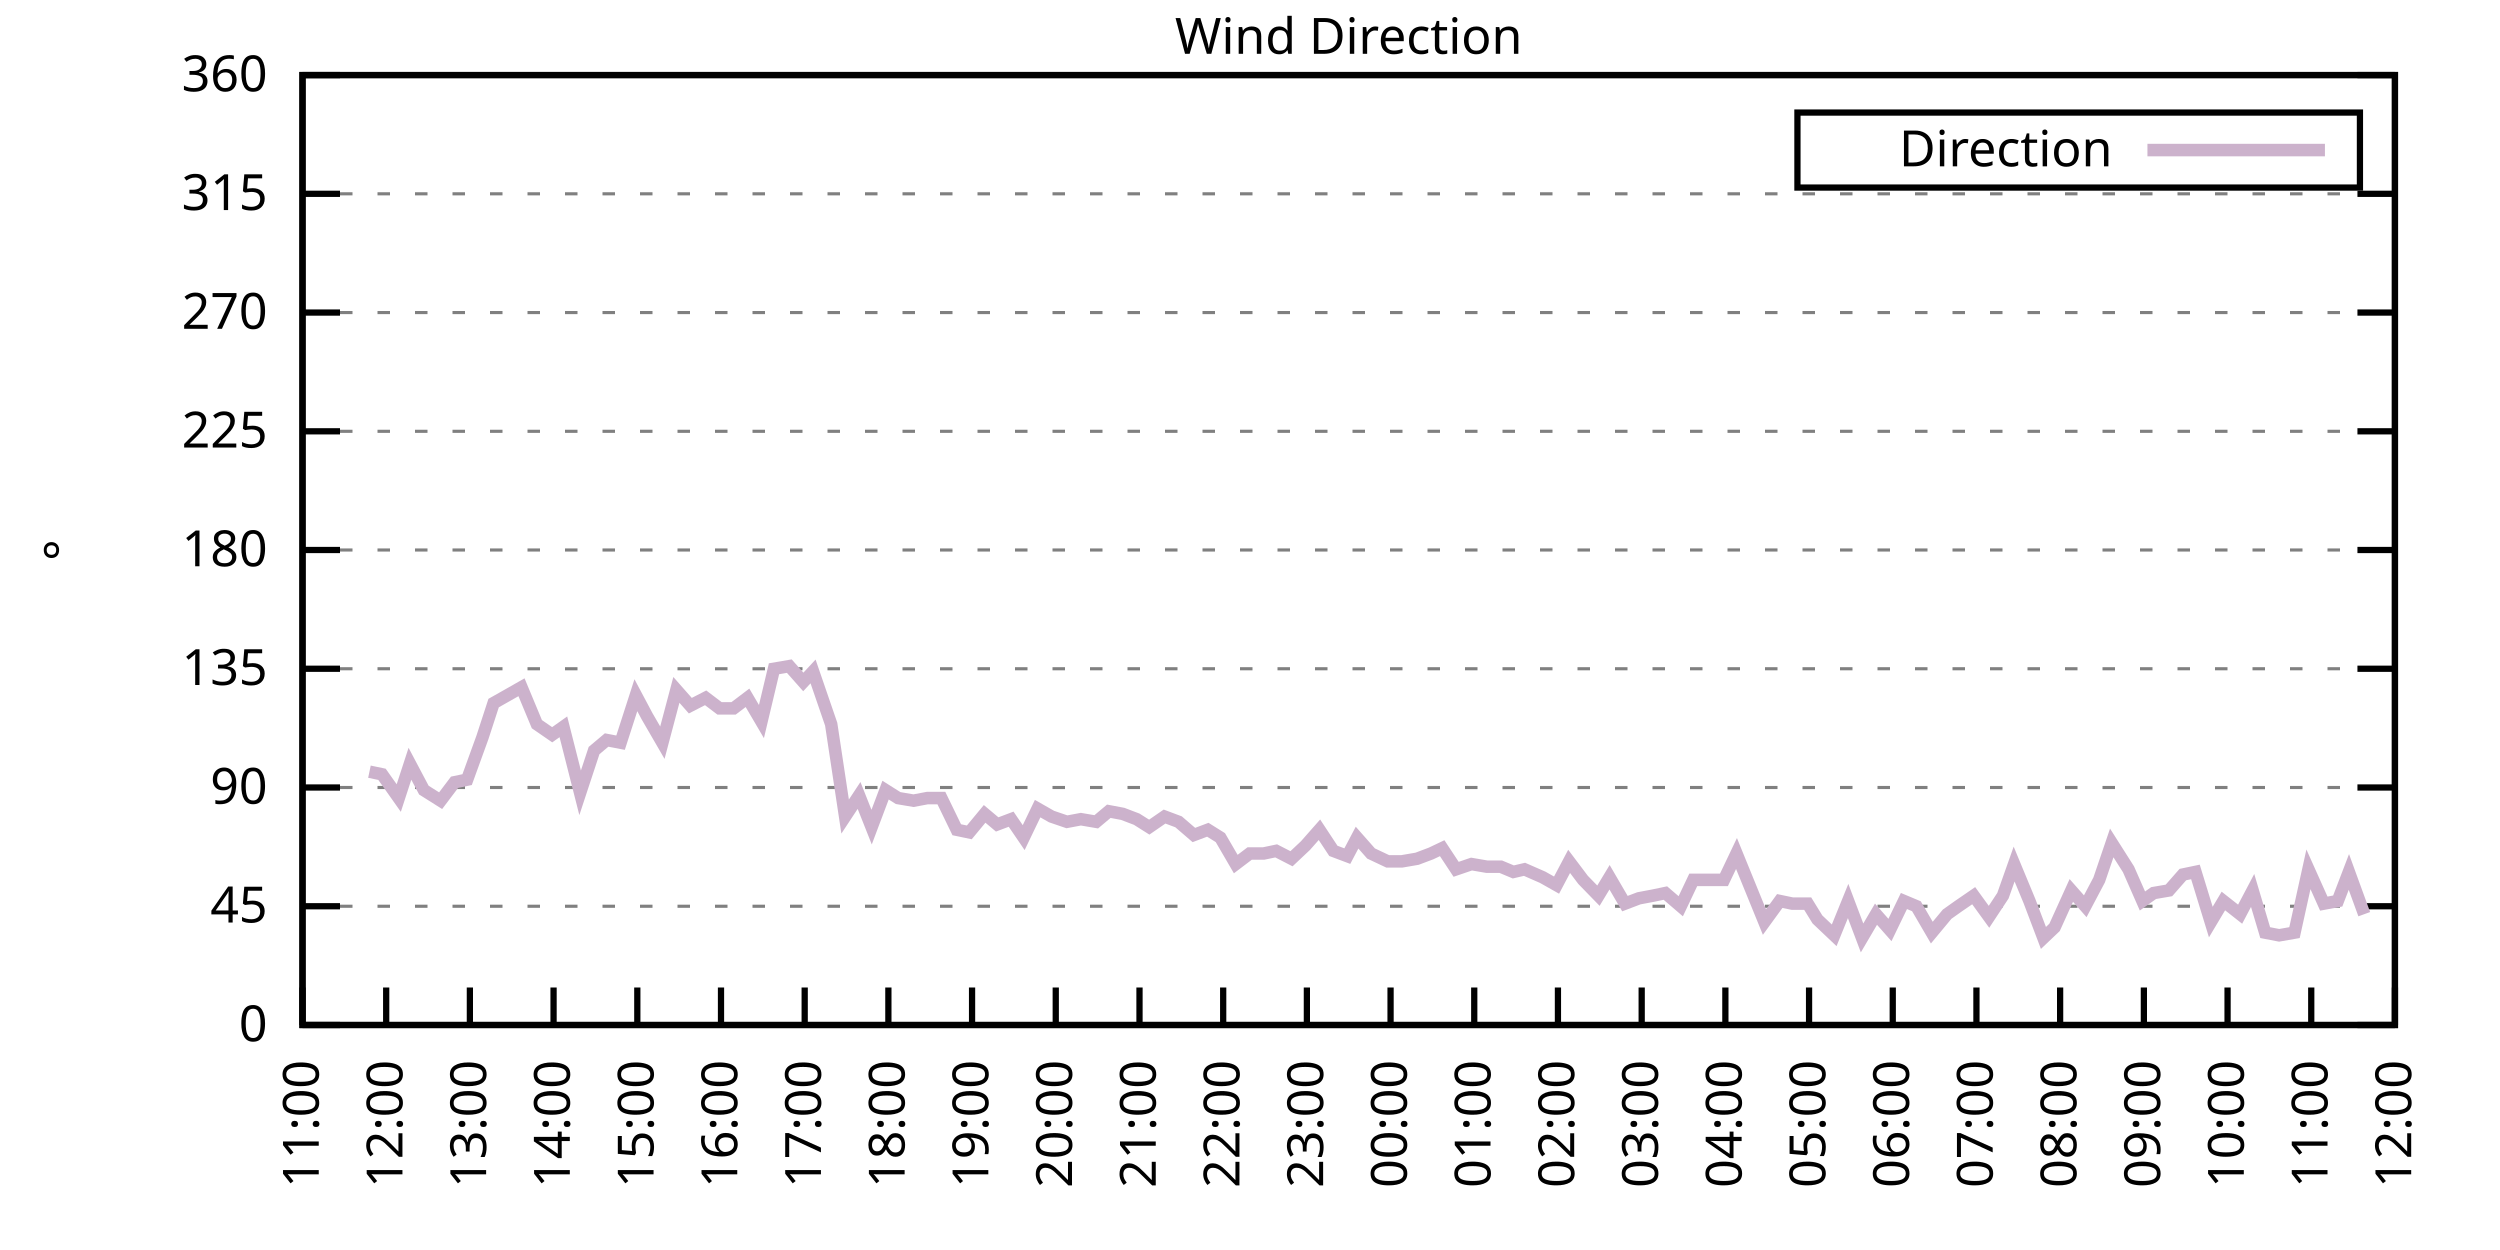
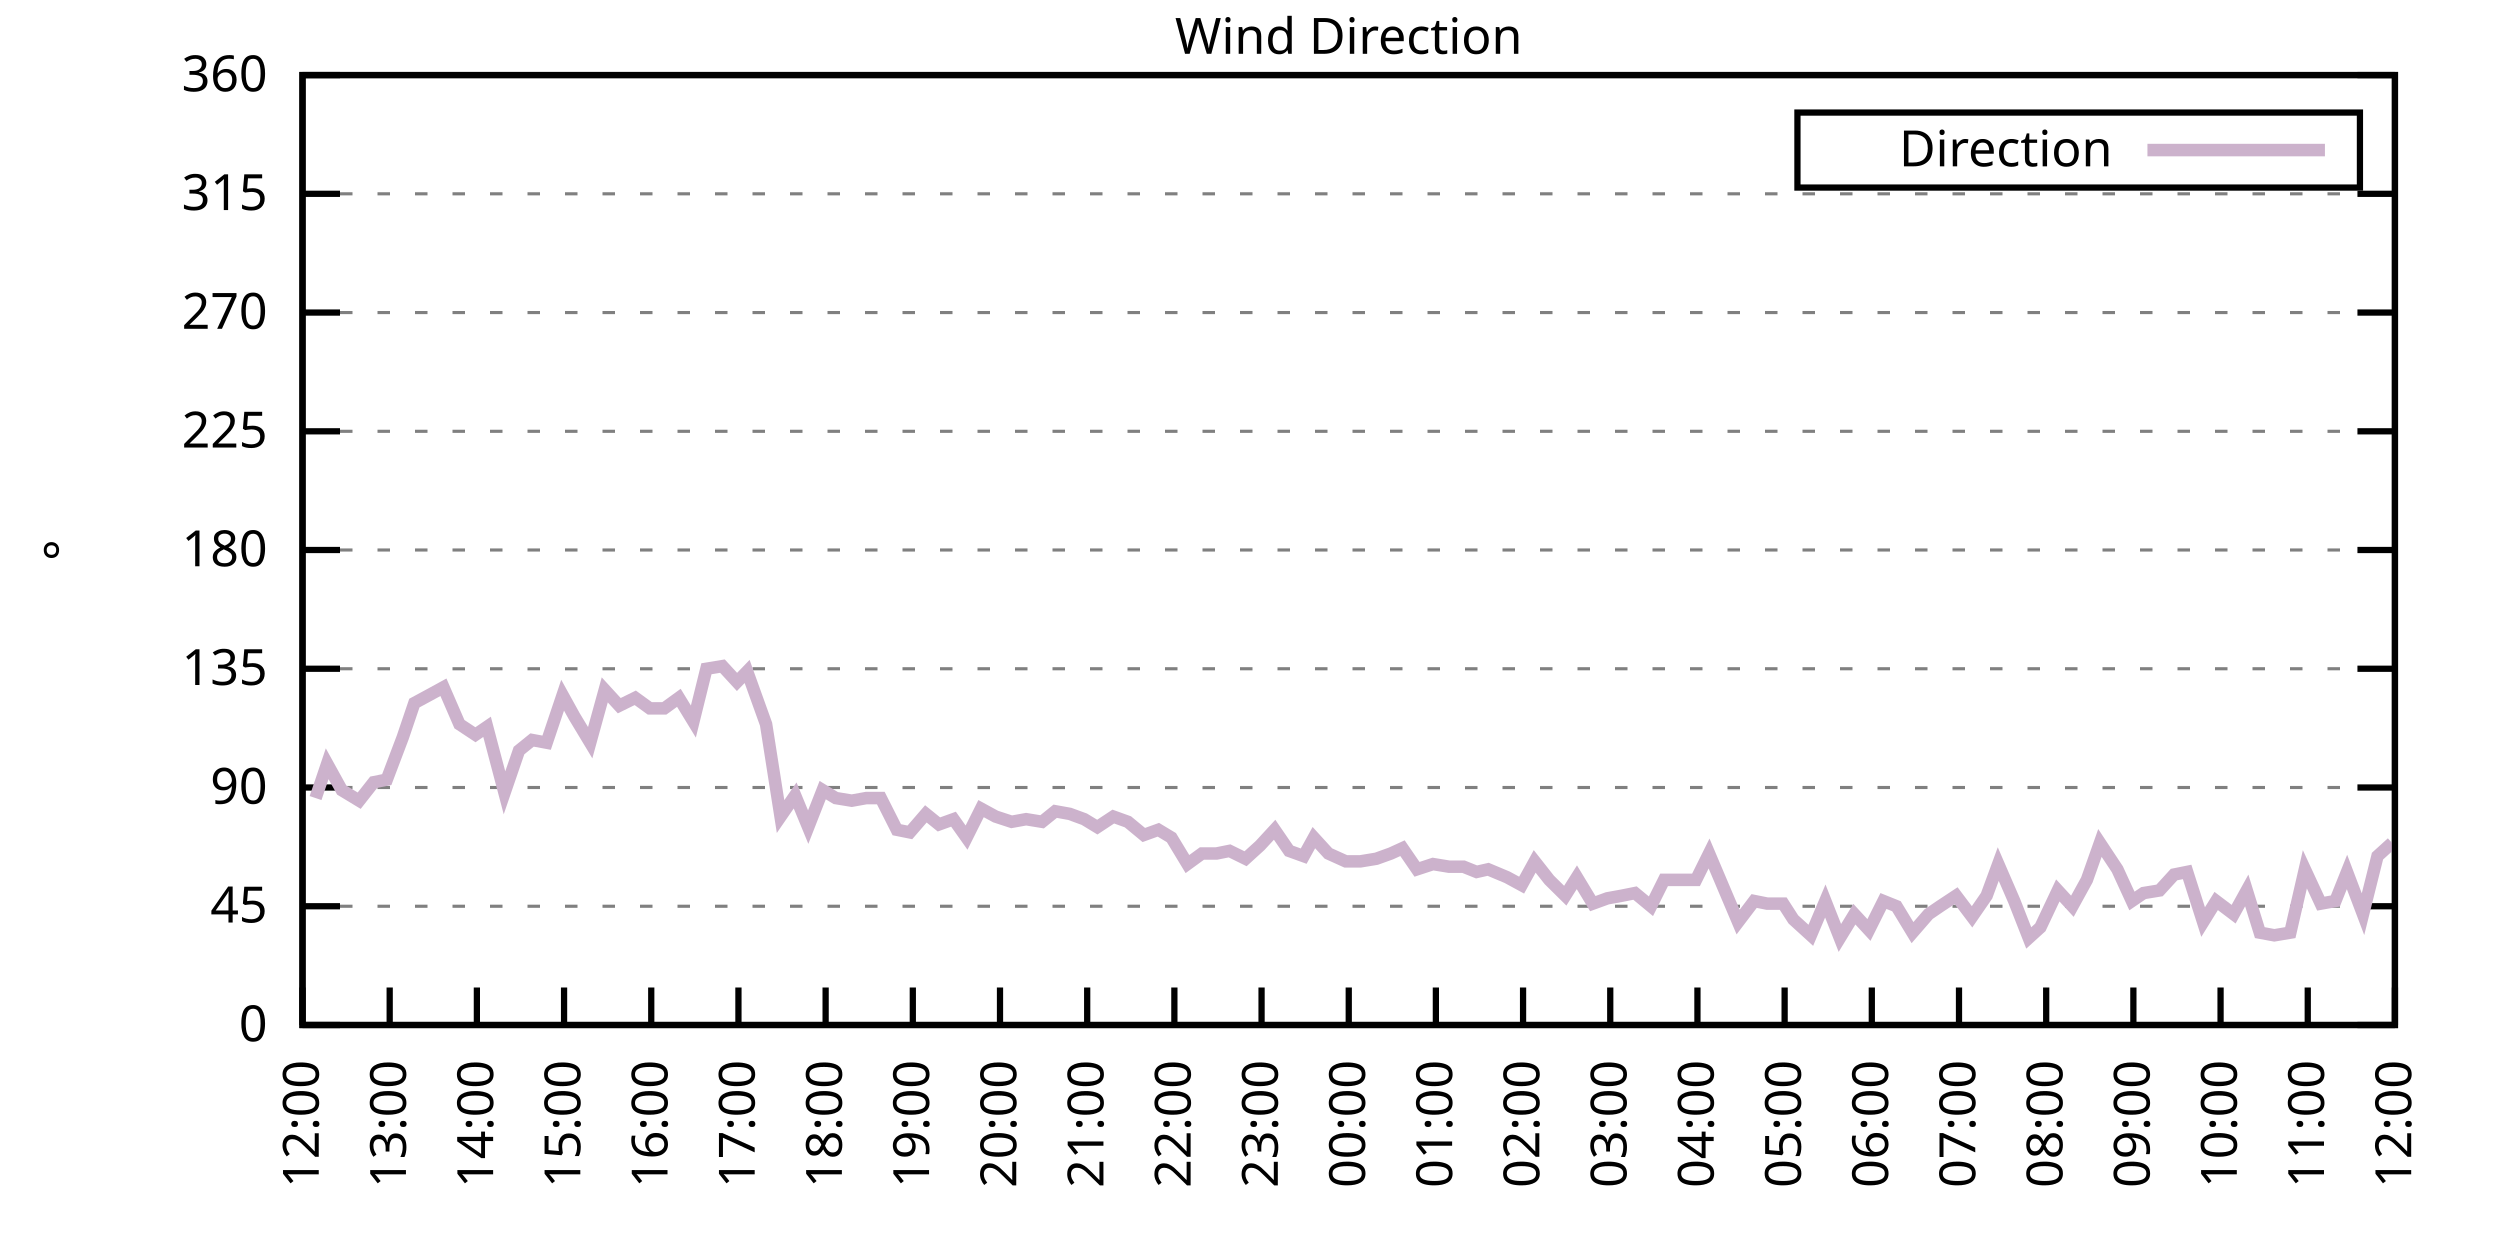
<svg xmlns="http://www.w3.org/2000/svg" xmlns:xlink="http://www.w3.org/1999/xlink" width="400" height="200" viewBox="0 0 400 200">
  <g id="gnuplot_canvas">
    <rect x="0" y="0" width="400" height="200" fill="none" />
    <defs>
      <circle id="gpDot" r="0.5" stroke-width="0.5" stroke="currentColor" />
      <path id="gpPt0" stroke-width="0.333" stroke="currentColor" d="M-1,0 h2 M0,-1 v2" />
      <path id="gpPt1" stroke-width="0.333" stroke="currentColor" d="M-1,-1 L1,1 M1,-1 L-1,1" />
      <path id="gpPt2" stroke-width="0.333" stroke="currentColor" d="M-1,0 L1,0 M0,-1 L0,1 M-1,-1 L1,1 M-1,1 L1,-1" />
      <rect id="gpPt3" stroke-width="0.333" stroke="currentColor" x="-1" y="-1" width="2" height="2" />
      <rect id="gpPt4" stroke-width="0.333" stroke="currentColor" fill="currentColor" x="-1" y="-1" width="2" height="2" />
      <circle id="gpPt5" stroke-width="0.333" stroke="currentColor" cx="0" cy="0" r="1" />
      <use xlink:href="#gpPt5" id="gpPt6" fill="currentColor" stroke="none" />
      <path id="gpPt7" stroke-width="0.333" stroke="currentColor" d="M0,-1.33 L-1.33,0.67 L1.33,0.67 z" />
      <use xlink:href="#gpPt7" id="gpPt8" fill="currentColor" stroke="none" />
      <use xlink:href="#gpPt7" id="gpPt9" stroke="currentColor" transform="rotate(180)" />
      <use xlink:href="#gpPt9" id="gpPt10" fill="currentColor" stroke="none" />
      <use xlink:href="#gpPt3" id="gpPt11" stroke="currentColor" transform="rotate(45)" />
      <use xlink:href="#gpPt11" id="gpPt12" fill="currentColor" stroke="none" />
      <path id="gpPt13" stroke-width="0.333" stroke="currentColor" d="M0,1.330 L1.265,0.411 L0.782,-1.067 L-0.782,-1.076 L-1.265,0.411 z" />
      <use xlink:href="#gpPt13" id="gpPt14" fill="currentColor" stroke="none" />
      <filter id="textbox" filterUnits="objectBoundingBox" x="0" y="0" height="1" width="1">
        <feFlood flood-color="white" flood-opacity="1" result="bgnd" />
        <feComposite in="SourceGraphic" in2="bgnd" operator="atop" />
      </filter>
      <filter id="greybox" filterUnits="objectBoundingBox" x="0" y="0" height="1" width="1">
        <feFlood flood-color="lightgrey" flood-opacity="1" result="grey" />
        <feComposite in="SourceGraphic" in2="grey" operator="atop" />
      </filter>
    </defs>
    <g fill="none" color="white" stroke="currentColor" stroke-width="1.00" stroke-linecap="butt" stroke-linejoin="miter">
</g>
    <g fill="none" color="black" stroke="currentColor" stroke-width="1.00" stroke-linecap="butt" stroke-linejoin="miter">
      <g stroke="none" shape-rendering="crispEdges">
        <polygon fill="rgb(255, 255, 255)" points="48.40,164.00 383.18,164.00 383.18,12.02 48.40,12.02 " />
      </g>
    </g>
    <g fill="none" color="black" stroke="currentColor" stroke-width="1.00" stroke-linecap="butt" stroke-linejoin="miter">
</g>
    <g fill="none" color="black" stroke="black" stroke-width="0.50" stroke-linecap="butt" stroke-linejoin="miter">
</g>
    <g fill="none" color="gray" stroke="currentColor" stroke-width="0.50" stroke-linecap="butt" stroke-linejoin="miter">
      <path stroke="gray" stroke-dasharray="2,4" class="gridline" d="M48.40,164.00 L383.19,164.00  " />
    </g>
    <g fill="none" color="gray" stroke="gray" stroke-width="1.00" stroke-linecap="butt" stroke-linejoin="miter">
</g>
    <g fill="none" color="black" stroke="currentColor" stroke-width="1.00" stroke-linecap="butt" stroke-linejoin="miter">
      <path stroke="black" d="M48.40,164.00 L54.40,164.00 M383.19,164.00 L377.19,164.00  " />
      <g transform="translate(42.80,166.60)" stroke="none" fill="black" font-family="Sans" font-size="8.00" text-anchor="end">
        <text>
          <tspan font-family="Sans"> 0</tspan>
        </text>
      </g>
    </g>
    <g fill="none" color="black" stroke="currentColor" stroke-width="1.00" stroke-linecap="butt" stroke-linejoin="miter">
</g>
    <g fill="none" color="black" stroke="black" stroke-width="0.50" stroke-linecap="butt" stroke-linejoin="miter">
</g>
    <g fill="none" color="gray" stroke="currentColor" stroke-width="0.50" stroke-linecap="butt" stroke-linejoin="miter">
      <path stroke="gray" stroke-dasharray="2,4" class="gridline" d="M48.40,145.00 L383.19,145.00  " />
    </g>
    <g fill="none" color="gray" stroke="gray" stroke-width="1.00" stroke-linecap="butt" stroke-linejoin="miter">
</g>
    <g fill="none" color="black" stroke="currentColor" stroke-width="1.00" stroke-linecap="butt" stroke-linejoin="miter">
      <path stroke="black" d="M48.40,145.00 L54.40,145.00 M383.19,145.00 L377.19,145.00  " />
      <g transform="translate(42.80,147.60)" stroke="none" fill="black" font-family="Sans" font-size="8.00" text-anchor="end">
        <text>
          <tspan font-family="Sans"> 45</tspan>
        </text>
      </g>
    </g>
    <g fill="none" color="black" stroke="currentColor" stroke-width="1.00" stroke-linecap="butt" stroke-linejoin="miter">
</g>
    <g fill="none" color="black" stroke="black" stroke-width="0.50" stroke-linecap="butt" stroke-linejoin="miter">
</g>
    <g fill="none" color="gray" stroke="currentColor" stroke-width="0.50" stroke-linecap="butt" stroke-linejoin="miter">
      <path stroke="gray" stroke-dasharray="2,4" class="gridline" d="M48.40,126.00 L383.19,126.00  " />
    </g>
    <g fill="none" color="gray" stroke="gray" stroke-width="1.00" stroke-linecap="butt" stroke-linejoin="miter">
</g>
    <g fill="none" color="black" stroke="currentColor" stroke-width="1.00" stroke-linecap="butt" stroke-linejoin="miter">
      <path stroke="black" d="M48.40,126.00 L54.40,126.00 M383.19,126.00 L377.19,126.00  " />
      <g transform="translate(42.80,128.60)" stroke="none" fill="black" font-family="Sans" font-size="8.00" text-anchor="end">
        <text>
          <tspan font-family="Sans"> 90</tspan>
        </text>
      </g>
    </g>
    <g fill="none" color="black" stroke="currentColor" stroke-width="1.00" stroke-linecap="butt" stroke-linejoin="miter">
</g>
    <g fill="none" color="black" stroke="black" stroke-width="0.50" stroke-linecap="butt" stroke-linejoin="miter">
</g>
    <g fill="none" color="gray" stroke="currentColor" stroke-width="0.50" stroke-linecap="butt" stroke-linejoin="miter">
      <path stroke="gray" stroke-dasharray="2,4" class="gridline" d="M48.40,107.00 L383.19,107.00  " />
    </g>
    <g fill="none" color="gray" stroke="gray" stroke-width="1.00" stroke-linecap="butt" stroke-linejoin="miter">
</g>
    <g fill="none" color="black" stroke="currentColor" stroke-width="1.00" stroke-linecap="butt" stroke-linejoin="miter">
      <path stroke="black" d="M48.40,107.00 L54.40,107.00 M383.19,107.00 L377.19,107.00  " />
      <g transform="translate(42.80,109.60)" stroke="none" fill="black" font-family="Sans" font-size="8.00" text-anchor="end">
        <text>
          <tspan font-family="Sans"> 135</tspan>
        </text>
      </g>
    </g>
    <g fill="none" color="black" stroke="currentColor" stroke-width="1.00" stroke-linecap="butt" stroke-linejoin="miter">
</g>
    <g fill="none" color="black" stroke="black" stroke-width="0.50" stroke-linecap="butt" stroke-linejoin="miter">
</g>
    <g fill="none" color="gray" stroke="currentColor" stroke-width="0.50" stroke-linecap="butt" stroke-linejoin="miter">
      <path stroke="gray" stroke-dasharray="2,4" class="gridline" d="M48.40,88.00 L383.19,88.00  " />
    </g>
    <g fill="none" color="gray" stroke="gray" stroke-width="1.00" stroke-linecap="butt" stroke-linejoin="miter">
</g>
    <g fill="none" color="black" stroke="currentColor" stroke-width="1.00" stroke-linecap="butt" stroke-linejoin="miter">
      <path stroke="black" d="M48.40,88.00 L54.40,88.00 M383.19,88.00 L377.19,88.00  " />
      <g transform="translate(42.80,90.60)" stroke="none" fill="black" font-family="Sans" font-size="8.00" text-anchor="end">
        <text>
          <tspan font-family="Sans"> 180</tspan>
        </text>
      </g>
    </g>
    <g fill="none" color="black" stroke="currentColor" stroke-width="1.00" stroke-linecap="butt" stroke-linejoin="miter">
</g>
    <g fill="none" color="black" stroke="black" stroke-width="0.50" stroke-linecap="butt" stroke-linejoin="miter">
</g>
    <g fill="none" color="gray" stroke="currentColor" stroke-width="0.50" stroke-linecap="butt" stroke-linejoin="miter">
      <path stroke="gray" stroke-dasharray="2,4" class="gridline" d="M48.40,69.01 L383.19,69.01  " />
    </g>
    <g fill="none" color="gray" stroke="gray" stroke-width="1.00" stroke-linecap="butt" stroke-linejoin="miter">
</g>
    <g fill="none" color="black" stroke="currentColor" stroke-width="1.00" stroke-linecap="butt" stroke-linejoin="miter">
      <path stroke="black" d="M48.40,69.01 L54.40,69.01 M383.19,69.01 L377.19,69.01  " />
      <g transform="translate(42.80,71.61)" stroke="none" fill="black" font-family="Sans" font-size="8.00" text-anchor="end">
        <text>
          <tspan font-family="Sans"> 225</tspan>
        </text>
      </g>
    </g>
    <g fill="none" color="black" stroke="currentColor" stroke-width="1.00" stroke-linecap="butt" stroke-linejoin="miter">
</g>
    <g fill="none" color="black" stroke="black" stroke-width="0.50" stroke-linecap="butt" stroke-linejoin="miter">
</g>
    <g fill="none" color="gray" stroke="currentColor" stroke-width="0.50" stroke-linecap="butt" stroke-linejoin="miter">
      <path stroke="gray" stroke-dasharray="2,4" class="gridline" d="M48.40,50.01 L383.19,50.01  " />
    </g>
    <g fill="none" color="gray" stroke="gray" stroke-width="1.00" stroke-linecap="butt" stroke-linejoin="miter">
</g>
    <g fill="none" color="black" stroke="currentColor" stroke-width="1.00" stroke-linecap="butt" stroke-linejoin="miter">
      <path stroke="black" d="M48.40,50.01 L54.40,50.01 M383.19,50.01 L377.19,50.01  " />
      <g transform="translate(42.80,52.61)" stroke="none" fill="black" font-family="Sans" font-size="8.00" text-anchor="end">
        <text>
          <tspan font-family="Sans"> 270</tspan>
        </text>
      </g>
    </g>
    <g fill="none" color="black" stroke="currentColor" stroke-width="1.00" stroke-linecap="butt" stroke-linejoin="miter">
</g>
    <g fill="none" color="black" stroke="black" stroke-width="0.50" stroke-linecap="butt" stroke-linejoin="miter">
</g>
    <g fill="none" color="gray" stroke="currentColor" stroke-width="0.50" stroke-linecap="butt" stroke-linejoin="miter">
      <path stroke="gray" stroke-dasharray="2,4" class="gridline" d="M48.40,31.01 L383.19,31.01  " />
    </g>
    <g fill="none" color="gray" stroke="gray" stroke-width="1.00" stroke-linecap="butt" stroke-linejoin="miter">
</g>
    <g fill="none" color="black" stroke="currentColor" stroke-width="1.00" stroke-linecap="butt" stroke-linejoin="miter">
      <path stroke="black" d="M48.40,31.01 L54.40,31.01 M383.19,31.01 L377.19,31.01  " />
      <g transform="translate(42.80,33.61)" stroke="none" fill="black" font-family="Sans" font-size="8.00" text-anchor="end">
        <text>
          <tspan font-family="Sans"> 315</tspan>
        </text>
      </g>
    </g>
    <g fill="none" color="black" stroke="currentColor" stroke-width="1.00" stroke-linecap="butt" stroke-linejoin="miter">
</g>
    <g fill="none" color="black" stroke="black" stroke-width="0.50" stroke-linecap="butt" stroke-linejoin="miter">
</g>
    <g fill="none" color="gray" stroke="currentColor" stroke-width="0.50" stroke-linecap="butt" stroke-linejoin="miter">
      <path stroke="gray" stroke-dasharray="2,4" class="gridline" d="M48.40,12.01 L383.19,12.01  " />
    </g>
    <g fill="none" color="gray" stroke="gray" stroke-width="1.00" stroke-linecap="butt" stroke-linejoin="miter">
</g>
    <g fill="none" color="black" stroke="currentColor" stroke-width="1.00" stroke-linecap="butt" stroke-linejoin="miter">
      <path stroke="black" d="M48.40,12.01 L54.40,12.01 M383.19,12.01 L377.19,12.01  " />
      <g transform="translate(42.80,14.61)" stroke="none" fill="black" font-family="Sans" font-size="8.00" text-anchor="end">
        <text>
          <tspan font-family="Sans"> 360</tspan>
        </text>
      </g>
    </g>
    <g fill="none" color="black" stroke="currentColor" stroke-width="1.00" stroke-linecap="butt" stroke-linejoin="miter">
      <path stroke="black" d="M48.40,164.00 L48.40,158.00  " />
      <g transform="translate(51.00,169.60) rotate(270.00)" stroke="none" fill="black" font-family="Sans" font-size="8.00" text-anchor="end">
        <text>
-           <tspan font-family="Sans">11:00</tspan>
-         </text>
-       </g>
-     </g>
-     <g fill="none" color="black" stroke="currentColor" stroke-width="1.00" stroke-linecap="butt" stroke-linejoin="miter">
-       <path stroke="black" d="M61.79,164.00 L61.79,158.00  " />
-       <g transform="translate(64.39,169.60) rotate(270.00)" stroke="none" fill="black" font-family="Sans" font-size="8.00" text-anchor="end">
-         <text>
          <tspan font-family="Sans">12:00</tspan>
        </text>
      </g>
    </g>
    <g fill="none" color="black" stroke="currentColor" stroke-width="1.00" stroke-linecap="butt" stroke-linejoin="miter">
-       <path stroke="black" d="M75.18,164.00 L75.18,158.00  " />
-       <g transform="translate(77.78,169.60) rotate(270.00)" stroke="none" fill="black" font-family="Sans" font-size="8.00" text-anchor="end">
+       <path stroke="black" d="M62.35,164.00 L62.35,158.00  " />
+       <g transform="translate(64.95,169.60) rotate(270.00)" stroke="none" fill="black" font-family="Sans" font-size="8.00" text-anchor="end">
        <text>
          <tspan font-family="Sans">13:00</tspan>
        </text>
      </g>
    </g>
    <g fill="none" color="black" stroke="currentColor" stroke-width="1.00" stroke-linecap="butt" stroke-linejoin="miter">
-       <path stroke="black" d="M88.57,164.00 L88.57,158.00  " />
-       <g transform="translate(91.17,169.60) rotate(270.00)" stroke="none" fill="black" font-family="Sans" font-size="8.00" text-anchor="end">
+       <path stroke="black" d="M76.30,164.00 L76.30,158.00  " />
+       <g transform="translate(78.90,169.60) rotate(270.00)" stroke="none" fill="black" font-family="Sans" font-size="8.00" text-anchor="end">
        <text>
          <tspan font-family="Sans">14:00</tspan>
        </text>
      </g>
    </g>
    <g fill="none" color="black" stroke="currentColor" stroke-width="1.00" stroke-linecap="butt" stroke-linejoin="miter">
-       <path stroke="black" d="M101.97,164.00 L101.97,158.00  " />
-       <g transform="translate(104.57,169.60) rotate(270.00)" stroke="none" fill="black" font-family="Sans" font-size="8.00" text-anchor="end">
+       <path stroke="black" d="M90.25,164.00 L90.25,158.00  " />
+       <g transform="translate(92.85,169.60) rotate(270.00)" stroke="none" fill="black" font-family="Sans" font-size="8.00" text-anchor="end">
        <text>
          <tspan font-family="Sans">15:00</tspan>
        </text>
      </g>
    </g>
    <g fill="none" color="black" stroke="currentColor" stroke-width="1.00" stroke-linecap="butt" stroke-linejoin="miter">
-       <path stroke="black" d="M115.36,164.00 L115.36,158.00  " />
-       <g transform="translate(117.96,169.60) rotate(270.00)" stroke="none" fill="black" font-family="Sans" font-size="8.00" text-anchor="end">
+       <path stroke="black" d="M104.20,164.00 L104.20,158.00  " />
+       <g transform="translate(106.80,169.60) rotate(270.00)" stroke="none" fill="black" font-family="Sans" font-size="8.00" text-anchor="end">
        <text>
          <tspan font-family="Sans">16:00</tspan>
        </text>
      </g>
    </g>
    <g fill="none" color="black" stroke="currentColor" stroke-width="1.00" stroke-linecap="butt" stroke-linejoin="miter">
-       <path stroke="black" d="M128.75,164.00 L128.75,158.00  " />
-       <g transform="translate(131.35,169.60) rotate(270.00)" stroke="none" fill="black" font-family="Sans" font-size="8.00" text-anchor="end">
+       <path stroke="black" d="M118.15,164.00 L118.15,158.00  " />
+       <g transform="translate(120.75,169.60) rotate(270.00)" stroke="none" fill="black" font-family="Sans" font-size="8.00" text-anchor="end">
        <text>
          <tspan font-family="Sans">17:00</tspan>
        </text>
      </g>
    </g>
    <g fill="none" color="black" stroke="currentColor" stroke-width="1.00" stroke-linecap="butt" stroke-linejoin="miter">
-       <path stroke="black" d="M142.14,164.00 L142.14,158.00  " />
-       <g transform="translate(144.74,169.60) rotate(270.00)" stroke="none" fill="black" font-family="Sans" font-size="8.00" text-anchor="end">
+       <path stroke="black" d="M132.10,164.00 L132.10,158.00  " />
+       <g transform="translate(134.70,169.60) rotate(270.00)" stroke="none" fill="black" font-family="Sans" font-size="8.00" text-anchor="end">
        <text>
          <tspan font-family="Sans">18:00</tspan>
        </text>
      </g>
    </g>
    <g fill="none" color="black" stroke="currentColor" stroke-width="1.00" stroke-linecap="butt" stroke-linejoin="miter">
-       <path stroke="black" d="M155.53,164.00 L155.53,158.00  " />
-       <g transform="translate(158.13,169.60) rotate(270.00)" stroke="none" fill="black" font-family="Sans" font-size="8.00" text-anchor="end">
+       <path stroke="black" d="M146.05,164.00 L146.05,158.00  " />
+       <g transform="translate(148.65,169.60) rotate(270.00)" stroke="none" fill="black" font-family="Sans" font-size="8.00" text-anchor="end">
        <text>
          <tspan font-family="Sans">19:00</tspan>
        </text>
      </g>
    </g>
    <g fill="none" color="black" stroke="currentColor" stroke-width="1.00" stroke-linecap="butt" stroke-linejoin="miter">
-       <path stroke="black" d="M168.92,164.00 L168.92,158.00  " />
-       <g transform="translate(171.52,169.60) rotate(270.00)" stroke="none" fill="black" font-family="Sans" font-size="8.00" text-anchor="end">
+       <path stroke="black" d="M160.00,164.00 L160.00,158.00  " />
+       <g transform="translate(162.60,169.60) rotate(270.00)" stroke="none" fill="black" font-family="Sans" font-size="8.00" text-anchor="end">
        <text>
          <tspan font-family="Sans">20:00</tspan>
        </text>
      </g>
    </g>
    <g fill="none" color="black" stroke="currentColor" stroke-width="1.00" stroke-linecap="butt" stroke-linejoin="miter">
-       <path stroke="black" d="M182.32,164.00 L182.32,158.00  " />
-       <g transform="translate(184.92,169.60) rotate(270.00)" stroke="none" fill="black" font-family="Sans" font-size="8.00" text-anchor="end">
+       <path stroke="black" d="M173.95,164.00 L173.95,158.00  " />
+       <g transform="translate(176.55,169.60) rotate(270.00)" stroke="none" fill="black" font-family="Sans" font-size="8.00" text-anchor="end">
        <text>
          <tspan font-family="Sans">21:00</tspan>
        </text>
      </g>
    </g>
    <g fill="none" color="black" stroke="currentColor" stroke-width="1.00" stroke-linecap="butt" stroke-linejoin="miter">
-       <path stroke="black" d="M195.71,164.00 L195.71,158.00  " />
-       <g transform="translate(198.31,169.60) rotate(270.00)" stroke="none" fill="black" font-family="Sans" font-size="8.00" text-anchor="end">
+       <path stroke="black" d="M187.90,164.00 L187.90,158.00  " />
+       <g transform="translate(190.50,169.60) rotate(270.00)" stroke="none" fill="black" font-family="Sans" font-size="8.00" text-anchor="end">
        <text>
          <tspan font-family="Sans">22:00</tspan>
        </text>
      </g>
    </g>
    <g fill="none" color="black" stroke="currentColor" stroke-width="1.00" stroke-linecap="butt" stroke-linejoin="miter">
-       <path stroke="black" d="M209.10,164.00 L209.10,158.00  " />
-       <g transform="translate(211.70,169.60) rotate(270.00)" stroke="none" fill="black" font-family="Sans" font-size="8.00" text-anchor="end">
+       <path stroke="black" d="M201.85,164.00 L201.85,158.00  " />
+       <g transform="translate(204.45,169.60) rotate(270.00)" stroke="none" fill="black" font-family="Sans" font-size="8.00" text-anchor="end">
        <text>
          <tspan font-family="Sans">23:00</tspan>
        </text>
      </g>
    </g>
    <g fill="none" color="black" stroke="currentColor" stroke-width="1.00" stroke-linecap="butt" stroke-linejoin="miter">
-       <path stroke="black" d="M222.49,164.00 L222.49,158.00  " />
-       <g transform="translate(225.09,169.60) rotate(270.00)" stroke="none" fill="black" font-family="Sans" font-size="8.00" text-anchor="end">
+       <path stroke="black" d="M215.80,164.00 L215.80,158.00  " />
+       <g transform="translate(218.40,169.60) rotate(270.00)" stroke="none" fill="black" font-family="Sans" font-size="8.00" text-anchor="end">
        <text>
          <tspan font-family="Sans">00:00</tspan>
        </text>
      </g>
    </g>
    <g fill="none" color="black" stroke="currentColor" stroke-width="1.00" stroke-linecap="butt" stroke-linejoin="miter">
-       <path stroke="black" d="M235.88,164.00 L235.88,158.00  " />
-       <g transform="translate(238.48,169.60) rotate(270.00)" stroke="none" fill="black" font-family="Sans" font-size="8.00" text-anchor="end">
+       <path stroke="black" d="M229.74,164.00 L229.74,158.00  " />
+       <g transform="translate(232.34,169.60) rotate(270.00)" stroke="none" fill="black" font-family="Sans" font-size="8.00" text-anchor="end">
        <text>
          <tspan font-family="Sans">01:00</tspan>
        </text>
      </g>
    </g>
    <g fill="none" color="black" stroke="currentColor" stroke-width="1.00" stroke-linecap="butt" stroke-linejoin="miter">
-       <path stroke="black" d="M249.27,164.00 L249.27,158.00  " />
-       <g transform="translate(251.87,169.60) rotate(270.00)" stroke="none" fill="black" font-family="Sans" font-size="8.00" text-anchor="end">
+       <path stroke="black" d="M243.69,164.00 L243.69,158.00  " />
+       <g transform="translate(246.29,169.60) rotate(270.00)" stroke="none" fill="black" font-family="Sans" font-size="8.00" text-anchor="end">
        <text>
          <tspan font-family="Sans">02:00</tspan>
        </text>
      </g>
    </g>
    <g fill="none" color="black" stroke="currentColor" stroke-width="1.00" stroke-linecap="butt" stroke-linejoin="miter">
-       <path stroke="black" d="M262.67,164.00 L262.67,158.00  " />
-       <g transform="translate(265.27,169.60) rotate(270.00)" stroke="none" fill="black" font-family="Sans" font-size="8.00" text-anchor="end">
+       <path stroke="black" d="M257.64,164.00 L257.64,158.00  " />
+       <g transform="translate(260.24,169.60) rotate(270.00)" stroke="none" fill="black" font-family="Sans" font-size="8.00" text-anchor="end">
        <text>
          <tspan font-family="Sans">03:00</tspan>
        </text>
      </g>
    </g>
    <g fill="none" color="black" stroke="currentColor" stroke-width="1.00" stroke-linecap="butt" stroke-linejoin="miter">
-       <path stroke="black" d="M276.06,164.00 L276.06,158.00  " />
-       <g transform="translate(278.66,169.60) rotate(270.00)" stroke="none" fill="black" font-family="Sans" font-size="8.00" text-anchor="end">
+       <path stroke="black" d="M271.59,164.00 L271.59,158.00  " />
+       <g transform="translate(274.19,169.60) rotate(270.00)" stroke="none" fill="black" font-family="Sans" font-size="8.00" text-anchor="end">
        <text>
          <tspan font-family="Sans">04:00</tspan>
        </text>
      </g>
    </g>
    <g fill="none" color="black" stroke="currentColor" stroke-width="1.00" stroke-linecap="butt" stroke-linejoin="miter">
-       <path stroke="black" d="M289.45,164.00 L289.45,158.00  " />
-       <g transform="translate(292.05,169.60) rotate(270.00)" stroke="none" fill="black" font-family="Sans" font-size="8.00" text-anchor="end">
+       <path stroke="black" d="M285.54,164.00 L285.54,158.00  " />
+       <g transform="translate(288.14,169.60) rotate(270.00)" stroke="none" fill="black" font-family="Sans" font-size="8.00" text-anchor="end">
        <text>
          <tspan font-family="Sans">05:00</tspan>
        </text>
      </g>
    </g>
    <g fill="none" color="black" stroke="currentColor" stroke-width="1.00" stroke-linecap="butt" stroke-linejoin="miter">
-       <path stroke="black" d="M302.84,164.00 L302.84,158.00  " />
-       <g transform="translate(305.44,169.60) rotate(270.00)" stroke="none" fill="black" font-family="Sans" font-size="8.00" text-anchor="end">
+       <path stroke="black" d="M299.49,164.00 L299.49,158.00  " />
+       <g transform="translate(302.09,169.60) rotate(270.00)" stroke="none" fill="black" font-family="Sans" font-size="8.00" text-anchor="end">
        <text>
          <tspan font-family="Sans">06:00</tspan>
        </text>
      </g>
    </g>
    <g fill="none" color="black" stroke="currentColor" stroke-width="1.00" stroke-linecap="butt" stroke-linejoin="miter">
-       <path stroke="black" d="M316.23,164.00 L316.23,158.00  " />
-       <g transform="translate(318.83,169.60) rotate(270.00)" stroke="none" fill="black" font-family="Sans" font-size="8.00" text-anchor="end">
+       <path stroke="black" d="M313.44,164.00 L313.44,158.00  " />
+       <g transform="translate(316.04,169.60) rotate(270.00)" stroke="none" fill="black" font-family="Sans" font-size="8.00" text-anchor="end">
        <text>
          <tspan font-family="Sans">07:00</tspan>
        </text>
      </g>
    </g>
    <g fill="none" color="black" stroke="currentColor" stroke-width="1.00" stroke-linecap="butt" stroke-linejoin="miter">
-       <path stroke="black" d="M329.62,164.00 L329.62,158.00  " />
-       <g transform="translate(332.22,169.60) rotate(270.00)" stroke="none" fill="black" font-family="Sans" font-size="8.00" text-anchor="end">
+       <path stroke="black" d="M327.39,164.00 L327.39,158.00  " />
+       <g transform="translate(329.99,169.60) rotate(270.00)" stroke="none" fill="black" font-family="Sans" font-size="8.00" text-anchor="end">
        <text>
          <tspan font-family="Sans">08:00</tspan>
        </text>
      </g>
    </g>
    <g fill="none" color="black" stroke="currentColor" stroke-width="1.00" stroke-linecap="butt" stroke-linejoin="miter">
-       <path stroke="black" d="M343.02,164.00 L343.02,158.00  " />
-       <g transform="translate(345.62,169.60) rotate(270.00)" stroke="none" fill="black" font-family="Sans" font-size="8.00" text-anchor="end">
+       <path stroke="black" d="M341.34,164.00 L341.34,158.00  " />
+       <g transform="translate(343.94,169.60) rotate(270.00)" stroke="none" fill="black" font-family="Sans" font-size="8.00" text-anchor="end">
        <text>
          <tspan font-family="Sans">09:00</tspan>
        </text>
      </g>
    </g>
    <g fill="none" color="black" stroke="currentColor" stroke-width="1.00" stroke-linecap="butt" stroke-linejoin="miter">
-       <path stroke="black" d="M356.41,164.00 L356.41,158.00  " />
-       <g transform="translate(359.01,169.60) rotate(270.00)" stroke="none" fill="black" font-family="Sans" font-size="8.00" text-anchor="end">
+       <path stroke="black" d="M355.29,164.00 L355.29,158.00  " />
+       <g transform="translate(357.89,169.60) rotate(270.00)" stroke="none" fill="black" font-family="Sans" font-size="8.00" text-anchor="end">
        <text>
          <tspan font-family="Sans">10:00</tspan>
        </text>
      </g>
    </g>
    <g fill="none" color="black" stroke="currentColor" stroke-width="1.00" stroke-linecap="butt" stroke-linejoin="miter">
-       <path stroke="black" d="M369.80,164.00 L369.80,158.00  " />
-       <g transform="translate(372.40,169.60) rotate(270.00)" stroke="none" fill="black" font-family="Sans" font-size="8.00" text-anchor="end">
+       <path stroke="black" d="M369.24,164.00 L369.24,158.00  " />
+       <g transform="translate(371.84,169.60) rotate(270.00)" stroke="none" fill="black" font-family="Sans" font-size="8.00" text-anchor="end">
        <text>
          <tspan font-family="Sans">11:00</tspan>
        </text>
      </g>
    </g>
    <g fill="none" color="black" stroke="currentColor" stroke-width="1.00" stroke-linecap="butt" stroke-linejoin="miter">
      <path stroke="black" d="M383.19,164.00 L383.19,158.00  " />
      <g transform="translate(385.79,169.60) rotate(270.00)" stroke="none" fill="black" font-family="Sans" font-size="8.00" text-anchor="end">
        <text>
          <tspan font-family="Sans">12:00</tspan>
        </text>
      </g>
    </g>
    <g fill="none" color="black" stroke="currentColor" stroke-width="1.00" stroke-linecap="butt" stroke-linejoin="miter">
</g>
    <g fill="none" color="black" stroke="currentColor" stroke-width="1.00" stroke-linecap="butt" stroke-linejoin="miter">
      <path stroke="black" d="M48.40,12.01 L48.40,164.00 L383.19,164.00 L383.19,12.01 L48.40,12.01 Z  " />
    </g>
    <g fill="none" color="black" stroke="currentColor" stroke-width="1.00" stroke-linecap="butt" stroke-linejoin="miter">
</g>
    <g fill="none" color="black" stroke="currentColor" stroke-width="1.00" stroke-linecap="butt" stroke-linejoin="miter">
      <path stroke="black" d="M287.59,30.01 L287.59,18.01 L377.59,18.01 L377.59,30.01 L287.59,30.01 Z  " />
    </g>
    <g id="Wind_direction_plot_1">
      <g fill="none" color="white" stroke="black" stroke-width="2.00" stroke-linecap="butt" stroke-linejoin="miter">
</g>
      <g fill="none" color="black" stroke="currentColor" stroke-width="2.00" stroke-linecap="butt" stroke-linejoin="miter">
        <g transform="translate(337.99,26.61)" stroke="none" fill="black" font-family="Sans" font-size="8.00" text-anchor="end">
          <text>
            <tspan font-family="Sans">Direction</tspan>
          </text>
        </g>
      </g>
      <g fill="none" color="black" stroke="currentColor" stroke-width="2.00" stroke-linecap="butt" stroke-linejoin="miter">
-         <path stroke="rgb(204, 178, 204)" d="M343.59,24.01 L371.99,24.01 M59.11,123.47 L61.12,123.89 L63.80,127.69 L65.59,122.20 L67.82,126.42 L70.50,128.11   L72.73,125.16 L74.74,124.74 L77.19,117.98 L78.98,112.49 L81.21,111.23 L83.44,109.96 L85.90,115.87 L88.35,117.56   L90.14,116.29 L92.82,126.85 L95.05,120.09 L97.06,118.40 L99.29,118.83 L101.74,111.23 L103.53,114.60 L105.98,118.83   L108.22,110.38 L110.45,112.91 L112.90,111.65 L115.13,113.34 L117.37,113.34 L119.60,111.65 L121.83,115.45 L123.84,107.00   L126.29,106.58 L128.53,109.11 L130.09,107.43 L132.99,115.87 L135.22,130.65 L137.45,127.27 L139.46,132.34 L141.69,126.42   L143.70,127.69 L146.16,128.11 L148.39,127.69 L150.62,127.69 L153.08,132.76 L155.09,133.18 L157.54,130.22 L159.55,131.91   L161.78,131.07 L163.79,134.02 L166.02,129.38 L168.25,130.65 L170.71,131.49 L172.94,131.07 L175.40,131.49 L177.41,129.80   L179.64,130.22 L181.87,131.07 L183.88,132.34 L186.33,130.65 L188.57,131.49 L191.02,133.60 L193.25,132.76 L195.26,134.02   L197.72,138.25 L199.95,136.56 L202.18,136.56 L204.19,136.14 L206.64,137.40 L208.88,135.29 L211.11,132.76 L213.34,136.14   L215.57,136.98 L217.13,134.02 L219.37,136.56 L222.04,137.82 L224.28,137.82 L226.73,137.40 L228.96,136.56 L230.75,135.71   L232.98,139.09 L235.44,138.25 L237.89,138.67 L240.12,138.67 L242.13,139.51 L243.92,139.09 L246.82,140.36 L249.05,141.62   L251.06,137.82 L253.29,140.78 L255.75,143.31 L257.53,140.36 L259.99,144.58 L262.22,143.73 L264.45,143.31 L266.46,142.89   L268.92,145.00 L270.92,140.78 L273.60,140.78 L275.83,140.78 L277.84,136.56 L282.31,147.53 L284.76,144.16 L286.77,144.58   L289.23,144.58 L290.79,147.11 L293.47,149.65 L295.70,144.16 L297.93,150.07 L300.16,146.27 L302.39,148.80 L304.63,144.16   L306.63,145.00 L309.09,149.22 L311.54,146.27 L313.33,145.00 L315.79,143.31 L318.24,146.69 L320.47,143.31 L322.26,138.25   L324.71,144.16 L326.95,150.07 L328.73,148.38 L331.41,142.47 L333.64,145.00 L335.87,140.78 L337.88,134.87 L340.56,139.09   L342.79,144.16 L344.58,142.89 L347.03,142.47 L349.26,139.93 L351.27,139.51 L353.73,147.53 L355.74,144.16 L358.42,146.27   L360.42,142.47 L362.43,149.22 L364.66,149.65 L367.12,149.22 L369.35,139.09 L371.81,144.58 L374.04,144.16 L375.82,139.51   L378.28,146.27  " />
+         <path stroke="rgb(204, 178, 204)" d="M343.59,24.01 L371.99,24.01 M50.49,127.69 L52.35,122.20 L54.68,126.42 L57.47,128.11 L59.79,125.16 L61.88,124.74   L64.44,117.98 L66.30,112.49 L68.63,111.23 L70.95,109.96 L73.51,115.87 L76.07,117.56 L77.93,116.29 L80.72,126.85   L83.04,120.09 L85.13,118.40 L87.46,118.83 L90.02,111.23 L91.88,114.60 L94.43,118.83 L96.76,110.38 L99.08,112.91   L101.64,111.65 L103.97,113.34 L106.29,113.34 L108.62,111.65 L110.94,115.45 L113.03,107.00 L115.59,106.58 L117.92,109.11   L119.54,107.43 L122.57,115.87 L124.89,130.65 L127.22,127.27 L129.31,132.34 L131.63,126.42 L133.72,127.69 L136.28,128.11   L138.61,127.69 L140.93,127.69 L143.49,132.76 L145.58,133.18 L148.14,130.22 L150.23,131.91 L152.56,131.07 L154.65,134.02   L156.97,129.38 L159.30,130.65 L161.86,131.49 L164.18,131.07 L166.74,131.49 L168.83,129.80 L171.16,130.22 L173.48,131.07   L175.57,132.34 L178.13,130.65 L180.46,131.49 L183.01,133.60 L185.34,132.76 L187.43,134.02 L189.99,138.25 L192.31,136.56   L194.64,136.56 L196.73,136.14 L199.29,137.40 L201.61,135.29 L203.94,132.76 L206.26,136.14 L208.59,136.98 L210.22,134.02   L212.54,136.56 L215.33,137.82 L217.65,137.82 L220.21,137.40 L222.54,136.56 L224.40,135.71 L226.72,139.09 L229.28,138.25   L231.84,138.67 L234.16,138.67 L236.25,139.51 L238.11,139.09 L241.14,140.36 L243.46,141.62 L245.55,137.82 L247.88,140.78   L250.44,143.31 L252.30,140.36 L254.85,144.58 L257.18,143.73 L259.50,143.31 L261.60,142.89 L264.15,145.00 L266.25,140.78   L269.04,140.78 L271.36,140.78 L273.45,136.56 L278.10,147.53 L280.66,144.16 L282.75,144.58 L285.31,144.58 L286.94,147.11   L289.73,149.65 L292.05,144.16 L294.38,150.07 L296.70,146.27 L299.03,148.80 L301.35,144.16 L303.44,145.00 L306.00,149.22   L308.56,146.27 L310.42,145.00 L312.98,143.31 L315.53,146.69 L317.86,143.31 L319.72,138.25 L322.28,144.16 L324.60,150.07   L326.46,148.38 L329.25,142.47 L331.58,145.00 L333.90,140.78 L335.99,134.87 L338.78,139.09 L341.11,144.16 L342.97,142.89   L345.53,142.47 L347.85,139.93 L349.94,139.51 L352.50,147.53 L354.59,144.16 L357.38,146.27 L359.48,142.47 L361.57,149.22   L363.89,149.65 L366.45,149.22 L368.78,139.09 L371.33,144.58 L373.66,144.16 L375.52,139.51 L378.08,146.27 L380.40,136.98   L382.73,134.87  " />
      </g>
    </g>
    <g fill="none" color="black" stroke="currentColor" stroke-width="2.00" stroke-linecap="butt" stroke-linejoin="miter">
</g>
    <g fill="none" color="black" stroke="black" stroke-width="1.00" stroke-linecap="butt" stroke-linejoin="miter">
</g>
    <g fill="none" color="black" stroke="currentColor" stroke-width="1.00" stroke-linecap="butt" stroke-linejoin="miter">
      <path stroke="black" d="M48.40,12.01 L48.40,164.00 L383.19,164.00 L383.19,12.01 L48.40,12.01 Z  " />
      <g transform="translate(12.80,88.01) rotate(270.00)" stroke="none" fill="black" font-family="Sans" font-size="8.00" text-anchor="middle">
        <text>
          <tspan font-family="Sans">°</tspan>
        </text>
      </g>
    </g>
    <g fill="none" color="black" stroke="currentColor" stroke-width="1.00" stroke-linecap="butt" stroke-linejoin="miter">
</g>
    <g fill="none" color="black" stroke="currentColor" stroke-width="1.00" stroke-linecap="butt" stroke-linejoin="miter">
      <g transform="translate(215.79,8.61)" stroke="none" fill="black" font-family="Sans" font-size="8.00" text-anchor="middle">
        <text>
          <tspan font-family="Sans">Wind Direction</tspan>
        </text>
      </g>
    </g>
    <g fill="none" color="black" stroke="currentColor" stroke-width="1.00" stroke-linecap="butt" stroke-linejoin="miter">
</g>
  </g>
</svg>
